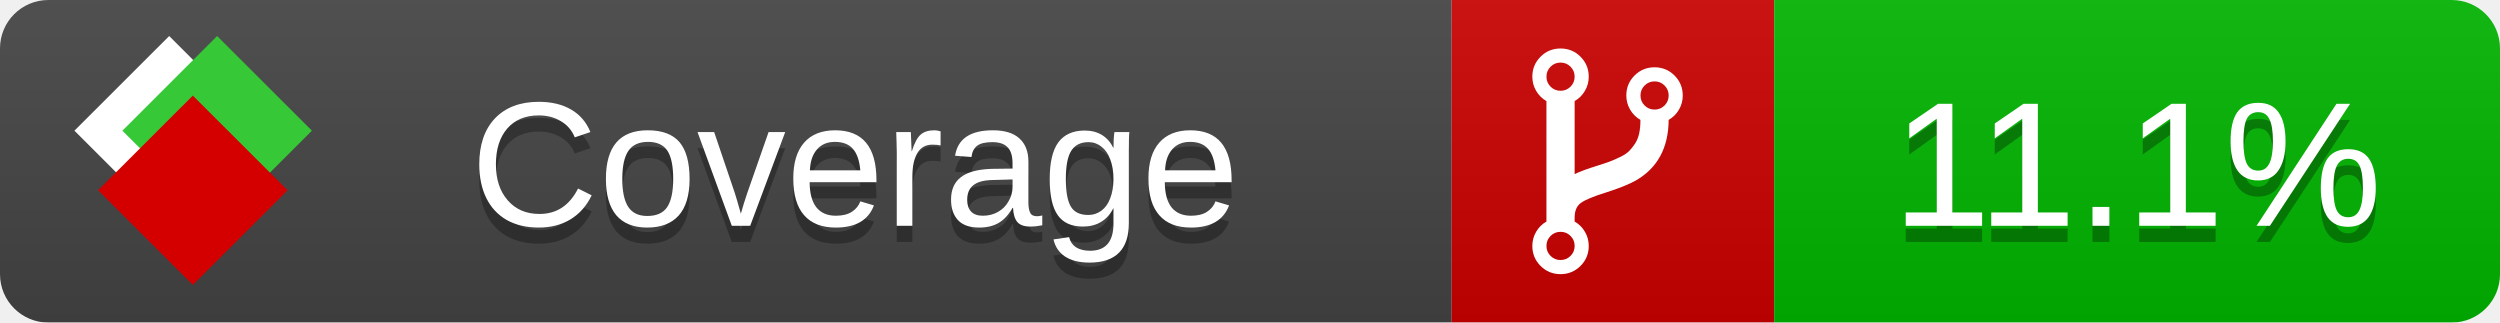
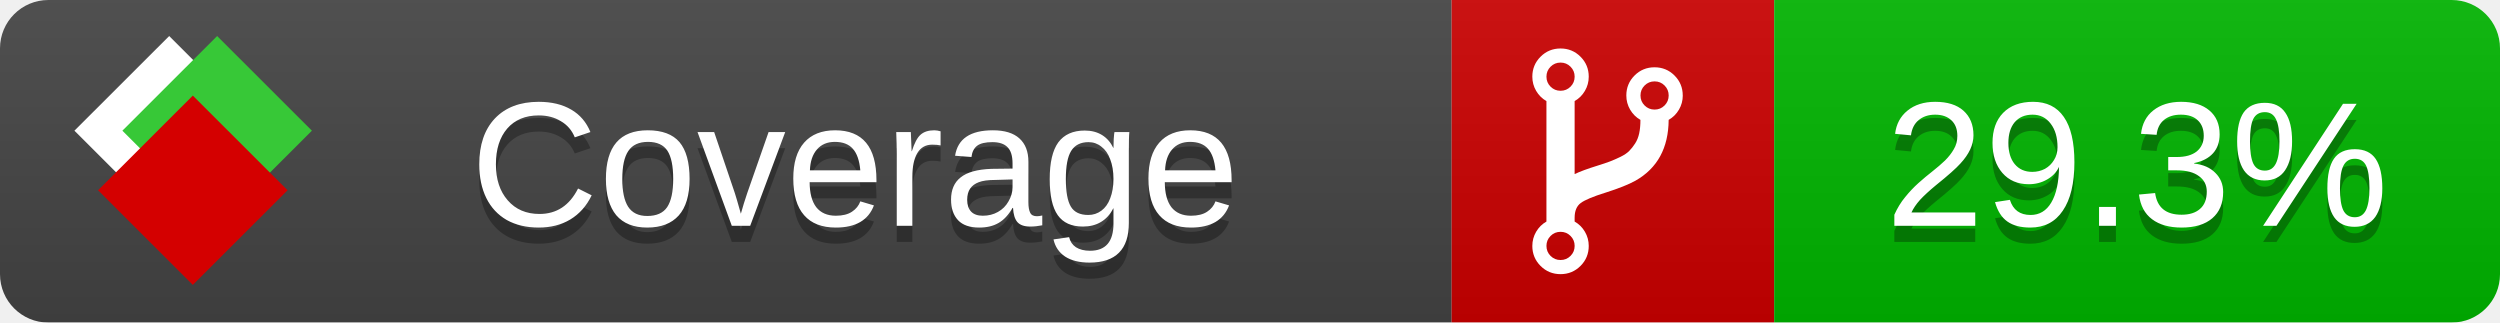
<svg xmlns="http://www.w3.org/2000/svg" xmlns:xlink="http://www.w3.org/1999/xlink" width="155" height="20">
  <style type="text/css">
          
            @keyframes fade1 {
                0% { visibility: visible; opacity: 1; }
               27% { visibility: visible; opacity: 1; }
               33% { visibility: hidden; opacity: 0; }
               60% { visibility: hidden; opacity: 0; }
               66% { visibility: hidden; opacity: 0; }
               93% { visibility: hidden; opacity: 0; }
              100% { visibility: visible; opacity: 1; }
            }
            @keyframes fade2 {
                0% { visibility: hidden; opacity: 0; }
               27% { visibility: hidden; opacity: 0; }
               33% { visibility: visible; opacity: 1; }
               60% { visibility: visible; opacity: 1; }
               66% { visibility: hidden; opacity: 0; }
               93% { visibility: hidden; opacity: 0; }
              100% { visibility: hidden; opacity: 0; }
            }
            @keyframes fade3 {
                0% { visibility: hidden; opacity: 0; }
               27% { visibility: hidden; opacity: 0; }
               33% { visibility: hidden; opacity: 0; }
               60% { visibility: hidden; opacity: 0; }
               66% { visibility: visible; opacity: 1; }
               93% { visibility: visible; opacity: 1; }
              100% { visibility: hidden; opacity: 0; }
            }
            .linecoverage {
                animation-duration: 15s;
                animation-name: fade1;
                animation-iteration-count: infinite;
            }
            .branchcoverage {
                animation-duration: 15s;
                animation-name: fade2;
                animation-iteration-count: infinite;
            }
            .methodcoverage {
                animation-duration: 15s;
                animation-name: fade3;
                animation-iteration-count: infinite;
            }
          
    </style>
  <defs>
    <linearGradient id="gradient" x2="0" y2="100%">
      <stop offset="0" stop-color="#bbb" stop-opacity=".1" />
      <stop offset="1" stop-opacity=".1" />
    </linearGradient>
    <linearGradient id="c">
      <stop offset="0" stop-color="#d40000" />
      <stop offset="1" stop-color="#ff2a2a" />
    </linearGradient>
    <linearGradient id="a">
      <stop offset="0" stop-color="#e0e0de" />
      <stop offset="1" stop-color="#fff" />
    </linearGradient>
    <linearGradient id="b">
      <stop offset="0" stop-color="#37c837" />
      <stop offset="1" stop-color="#217821" />
    </linearGradient>
    <linearGradient xlink:href="#a" id="e" x1="106.44" x2="69.96" y1="-11.96" y2="-46.84" gradientTransform="matrix(-.8426 -.00045 -.00045 -.8426 -94.27 -75.82)" gradientUnits="userSpaceOnUse" />
    <linearGradient xlink:href="#b" id="f" x1="56.19" x2="77.97" y1="-23.45" y2="10.62" gradientTransform="matrix(.8426 .00045 .00045 .8426 94.27 75.82)" gradientUnits="userSpaceOnUse" />
    <linearGradient xlink:href="#c" id="g" x1="79.98" x2="132.9" y1="10.79" y2="10.79" gradientTransform="matrix(.8426 .00045 .00045 .8426 94.27 75.82)" gradientUnits="userSpaceOnUse" />
    <mask id="mask">
      <rect width="155" height="20" rx="3" fill="#fff" />
    </mask>
    <g id="icon" transform="matrix(.04486 0 0 .04481 -.48 -.63)">
      <rect width="52.92" height="52.92" x="-109.72" y="-27.13" fill="url(#e)" transform="rotate(-135)" />
      <rect width="52.92" height="52.92" x="70.19" y="-39.18" fill="url(#f)" transform="rotate(45)" />
      <rect width="52.92" height="52.92" x="80.05" y="-15.74" fill="url(#g)" transform="rotate(45)" />
    </g>
  </defs>
  <g mask="url(#mask)">
    <rect x="0" y="0" width="90" height="20" fill="#444" />
    <rect x="90" y="0" width="20" height="20" fill="#c00" />
    <rect x="110" y="0" width="45" height="20" fill="#00B600" />
    <rect x="0" y="0" width="155" height="20" fill="url(#gradient)" />
  </g>
  <g>
    <path class="" fill="#fff" d="m 97.628,15.247 q 0,-0.364 -0.255,-0.619 -0.255,-0.255 -0.619,-0.255 -0.364,0 -0.619,0.255 -0.255,0.255 -0.255,0.619 0,0.364 0.255,0.619 0.255,0.255 0.619,0.255 0.364,0 0.619,-0.255 0.255,-0.255 0.255,-0.619 z m 0,-10.493 q 0,-0.364 -0.255,-0.619 -0.255,-0.255 -0.619,-0.255 -0.364,0 -0.619,0.255 -0.255,0.255 -0.255,0.619 0,0.364 0.255,0.619 0.255,0.255 0.619,0.255 0.364,0 0.619,-0.255 0.255,-0.255 0.255,-0.619 z m 5.83,1.166 q 0,-0.364 -0.255,-0.619 -0.255,-0.255 -0.619,-0.255 -0.364,0 -0.619,0.255 -0.255,0.255 -0.255,0.619 0,0.364 0.255,0.619 0.255,0.255 0.619,0.255 0.364,0 0.619,-0.255 0.255,-0.255 0.255,-0.619 z m 0.874,0 q 0,0.474 -0.237,0.879 -0.237,0.405 -0.638,0.633 -0.018,2.614 -2.059,3.771 -0.619,0.346 -1.849,0.738 -1.166,0.364 -1.544,0.647 -0.378,0.282 -0.378,0.911 l 0,0.237 q 0.401,0.228 0.638,0.633 0.237,0.405 0.237,0.879 0,0.729 -0.51,1.239 -0.51,0.51 -1.239,0.51 -0.729,0 -1.239,-0.51 -0.51,-0.51 -0.51,-1.239 0,-0.474 0.237,-0.879 0.237,-0.405 0.638,-0.633 l 0,-7.469 q -0.401,-0.228 -0.638,-0.633 -0.237,-0.405 -0.237,-0.879 0,-0.729 0.51,-1.239 0.51,-0.51 1.239,-0.51 0.729,0 1.239,0.51 0.51,0.51 0.51,1.239 0,0.474 -0.237,0.879 -0.237,0.405 -0.638,0.633 l 0,4.527 q 0.492,-0.237 1.403,-0.519 0.501,-0.155 0.797,-0.269 0.296,-0.114 0.642,-0.282 0.346,-0.169 0.537,-0.36 0.191,-0.191 0.369,-0.465 0.178,-0.273 0.255,-0.633 0.077,-0.36 0.077,-0.833 -0.401,-0.228 -0.638,-0.633 -0.237,-0.405 -0.237,-0.879 0,-0.729 0.51,-1.239 0.51,-0.51 1.239,-0.51 0.729,0 1.239,0.51 0.51,0.51 0.51,1.239 z" />
  </g>
  <g fill="#fff" text-anchor="middle" font-family="Verdana,Arial,Geneva,sans-serif" font-size="11">
    <a xlink:href="https://github.com/danielpalme/ReportGenerator" target="_top">
      <use xlink:href="#icon" transform="translate(3,1) scale(3.5)" />
    </a>
    <text x="53" y="15" fill="#010101" fill-opacity=".3">Coverage</text>
    <text x="53" y="14" fill="#fff">Coverage</text>
-     <text class="" x="132.5" y="15" fill="#010101" fill-opacity=".3">11.1%</text>
-     <text class="" x="132.5" y="14">11.1%</text>
+     <text class="" x="132.5" y="15" fill="#010101" fill-opacity=".3">29.3%</text>
+     <text class="" x="132.5" y="14">29.3%</text>
  </g>
  <g>
    <rect class="" x="90" y="0" width="65" height="20" fill-opacity="0" />
  </g>
</svg>
